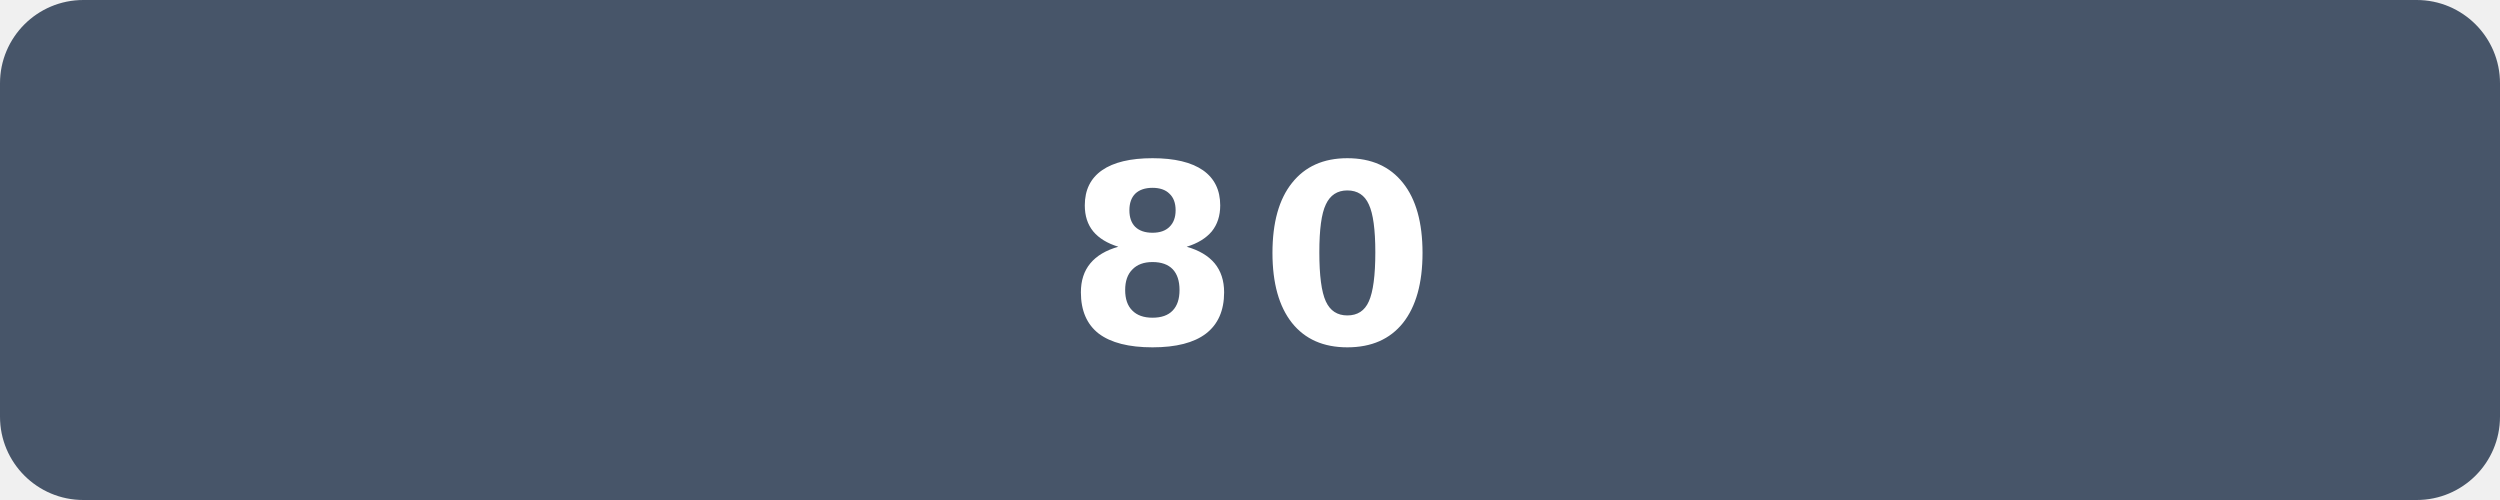
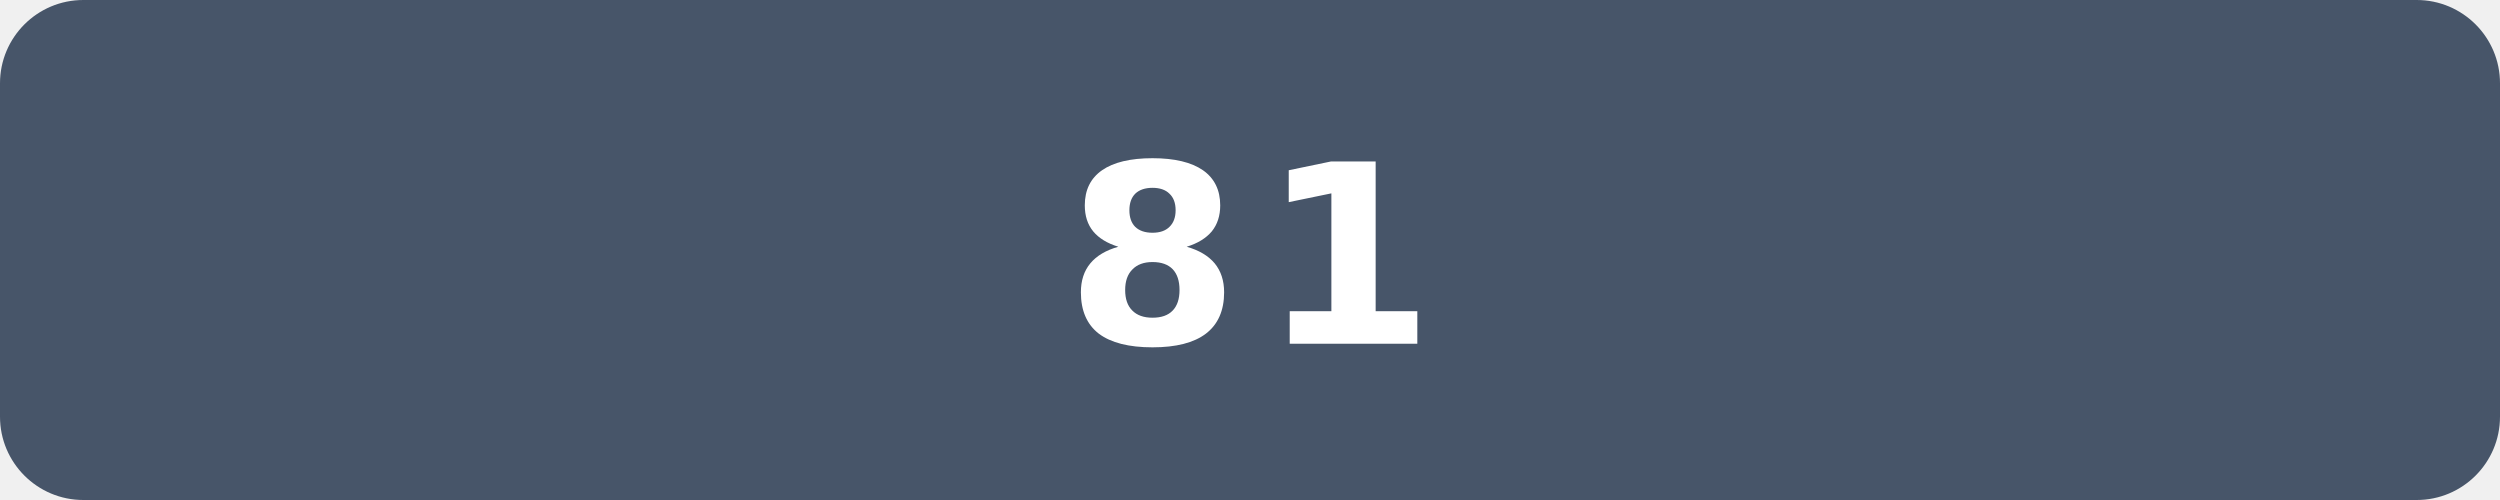
- <svg xmlns="http://www.w3.org/2000/svg" width="120" height="24" viewBox="0 0 120 24" role="img" aria-label="programs: 80">
+ <svg xmlns="http://www.w3.org/2000/svg" width="120" height="24" viewBox="0 0 120 24" role="img" aria-label="programs: 81">
  <rect width="120" height="24" rx="4" fill="#475569" />
-   <text x="60" y="16.5" fill="#fff" text-anchor="middle" font-family="Verdana,Geneva,DejaVu Sans,sans-serif" font-size="12" font-weight="700" letter-spacing="1" textLength="15" lengthAdjust="spacingAndGlyphs">80</text>
+   <text x="60" y="16.5" fill="#fff" text-anchor="middle" font-family="Verdana,Geneva,DejaVu Sans,sans-serif" font-size="12" font-weight="700" letter-spacing="1" textLength="15" lengthAdjust="spacingAndGlyphs">81</text>
</svg>
